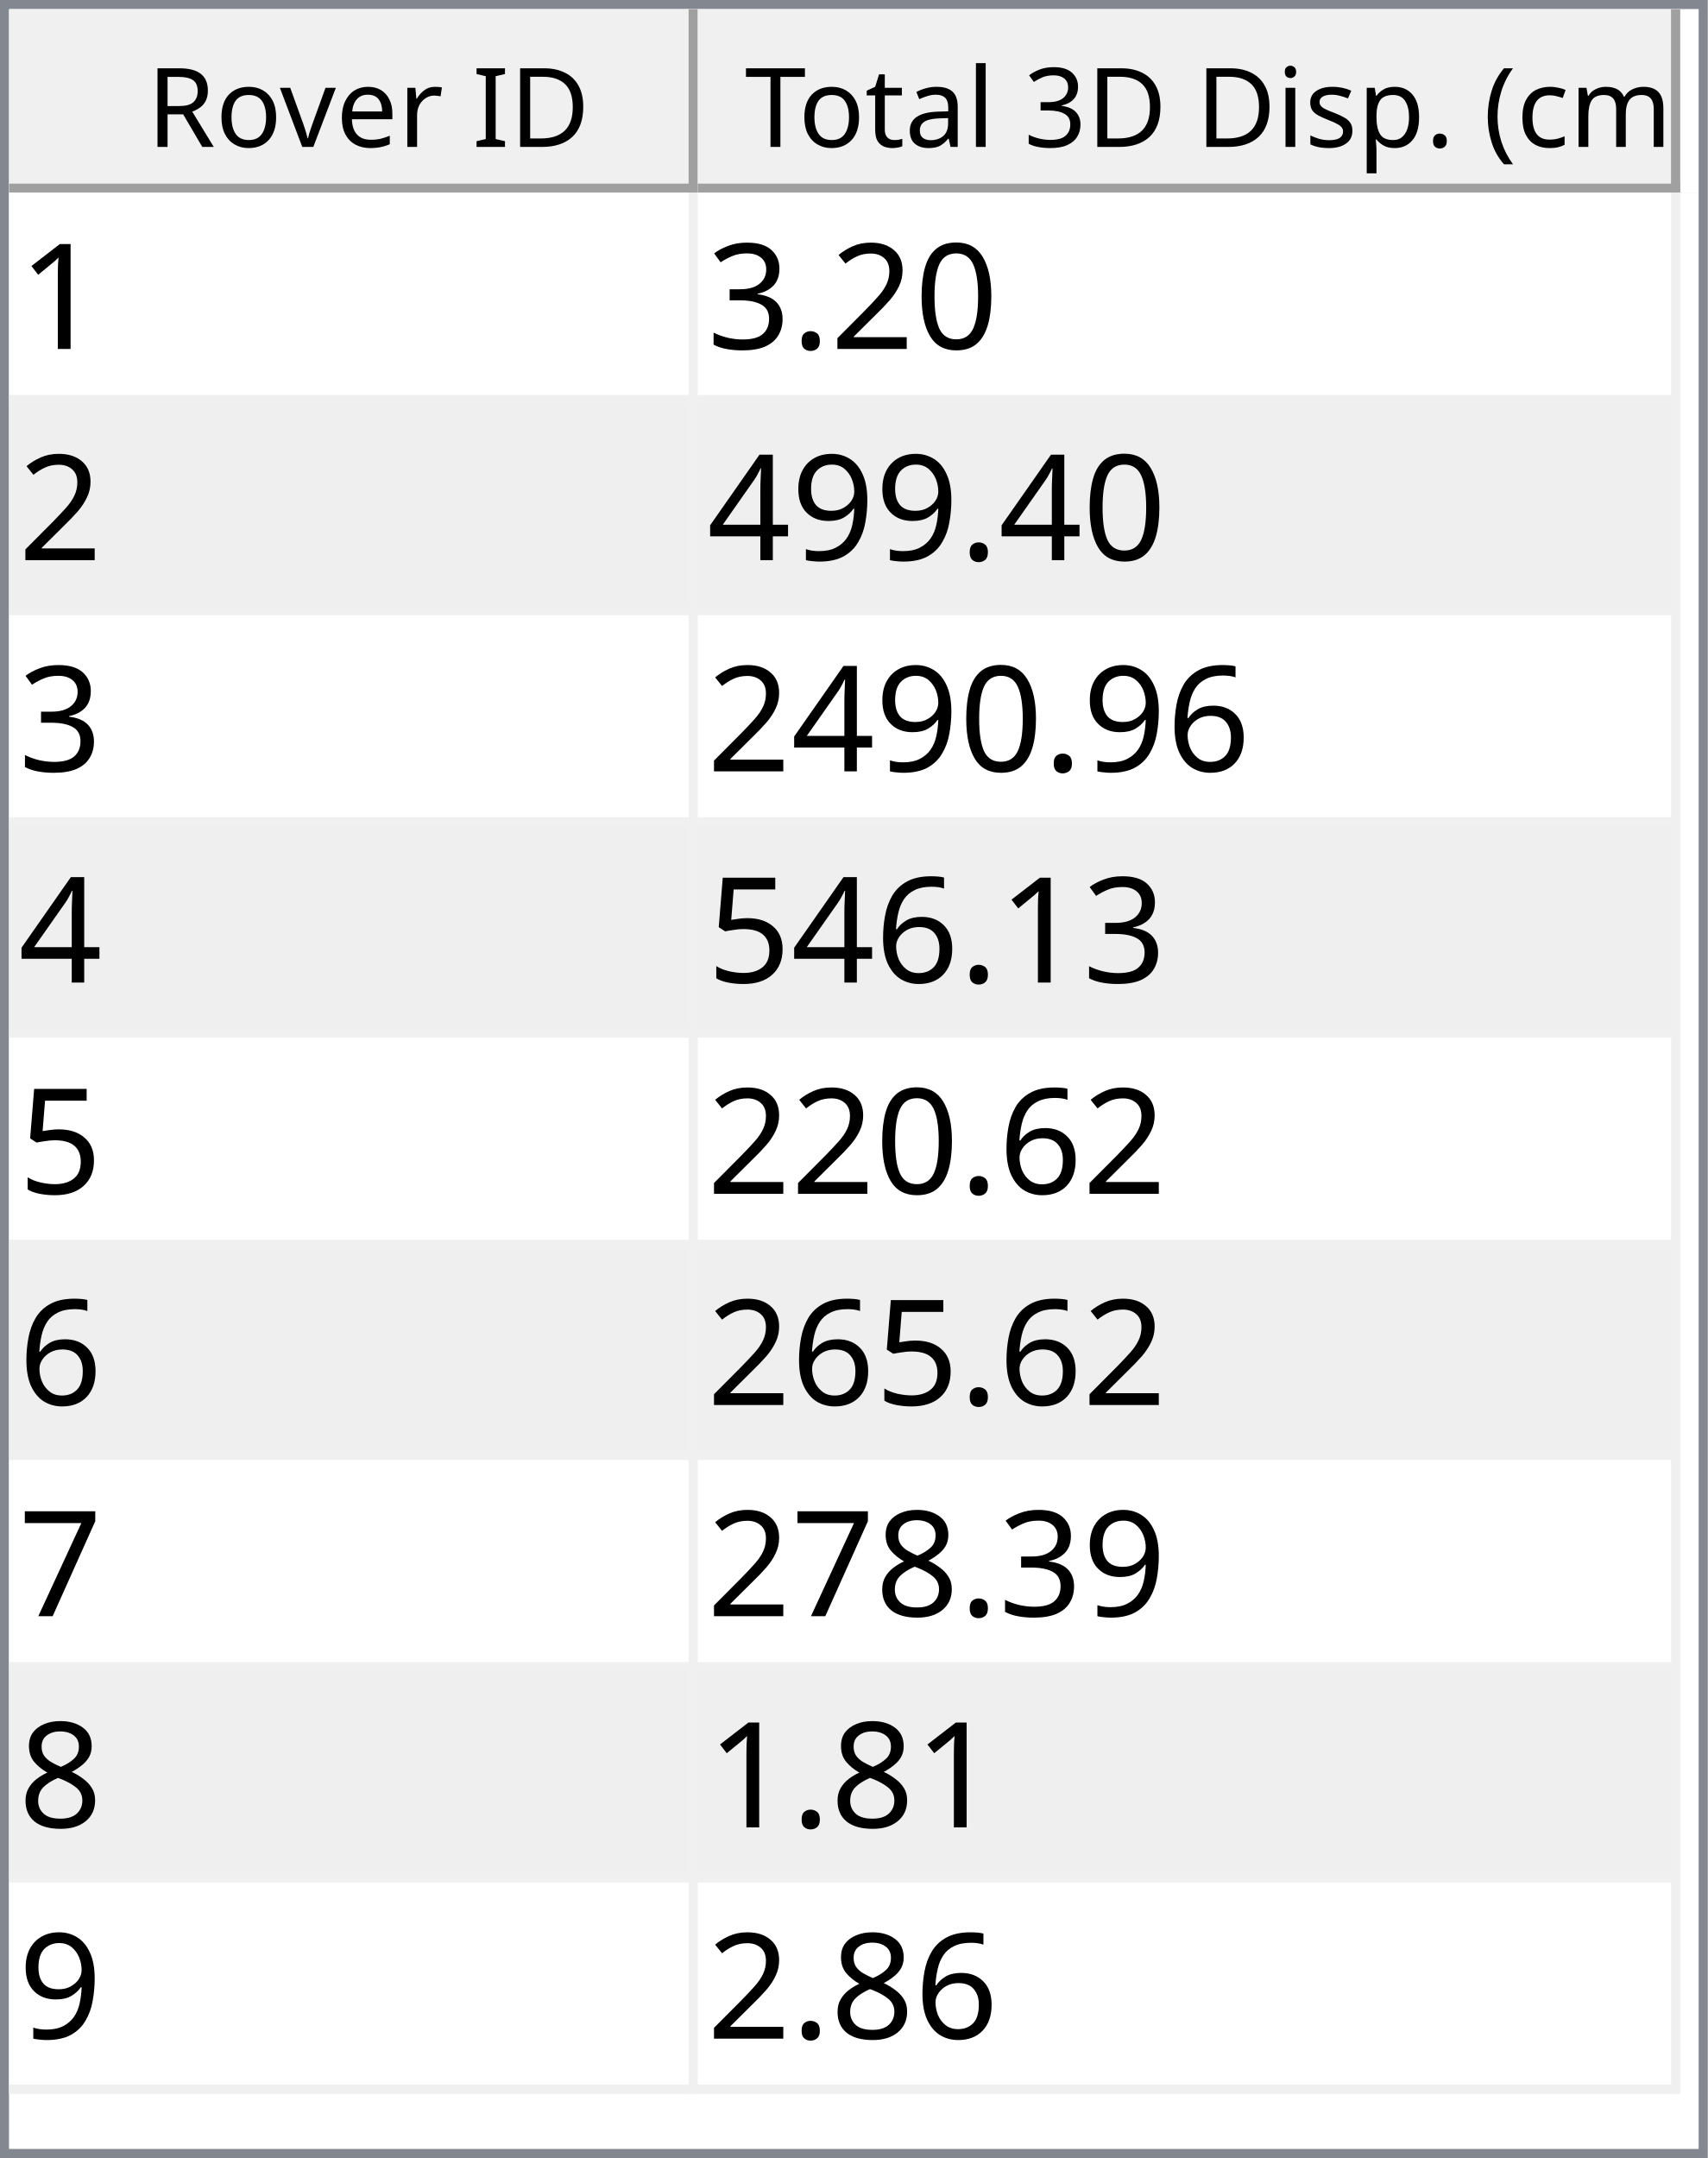
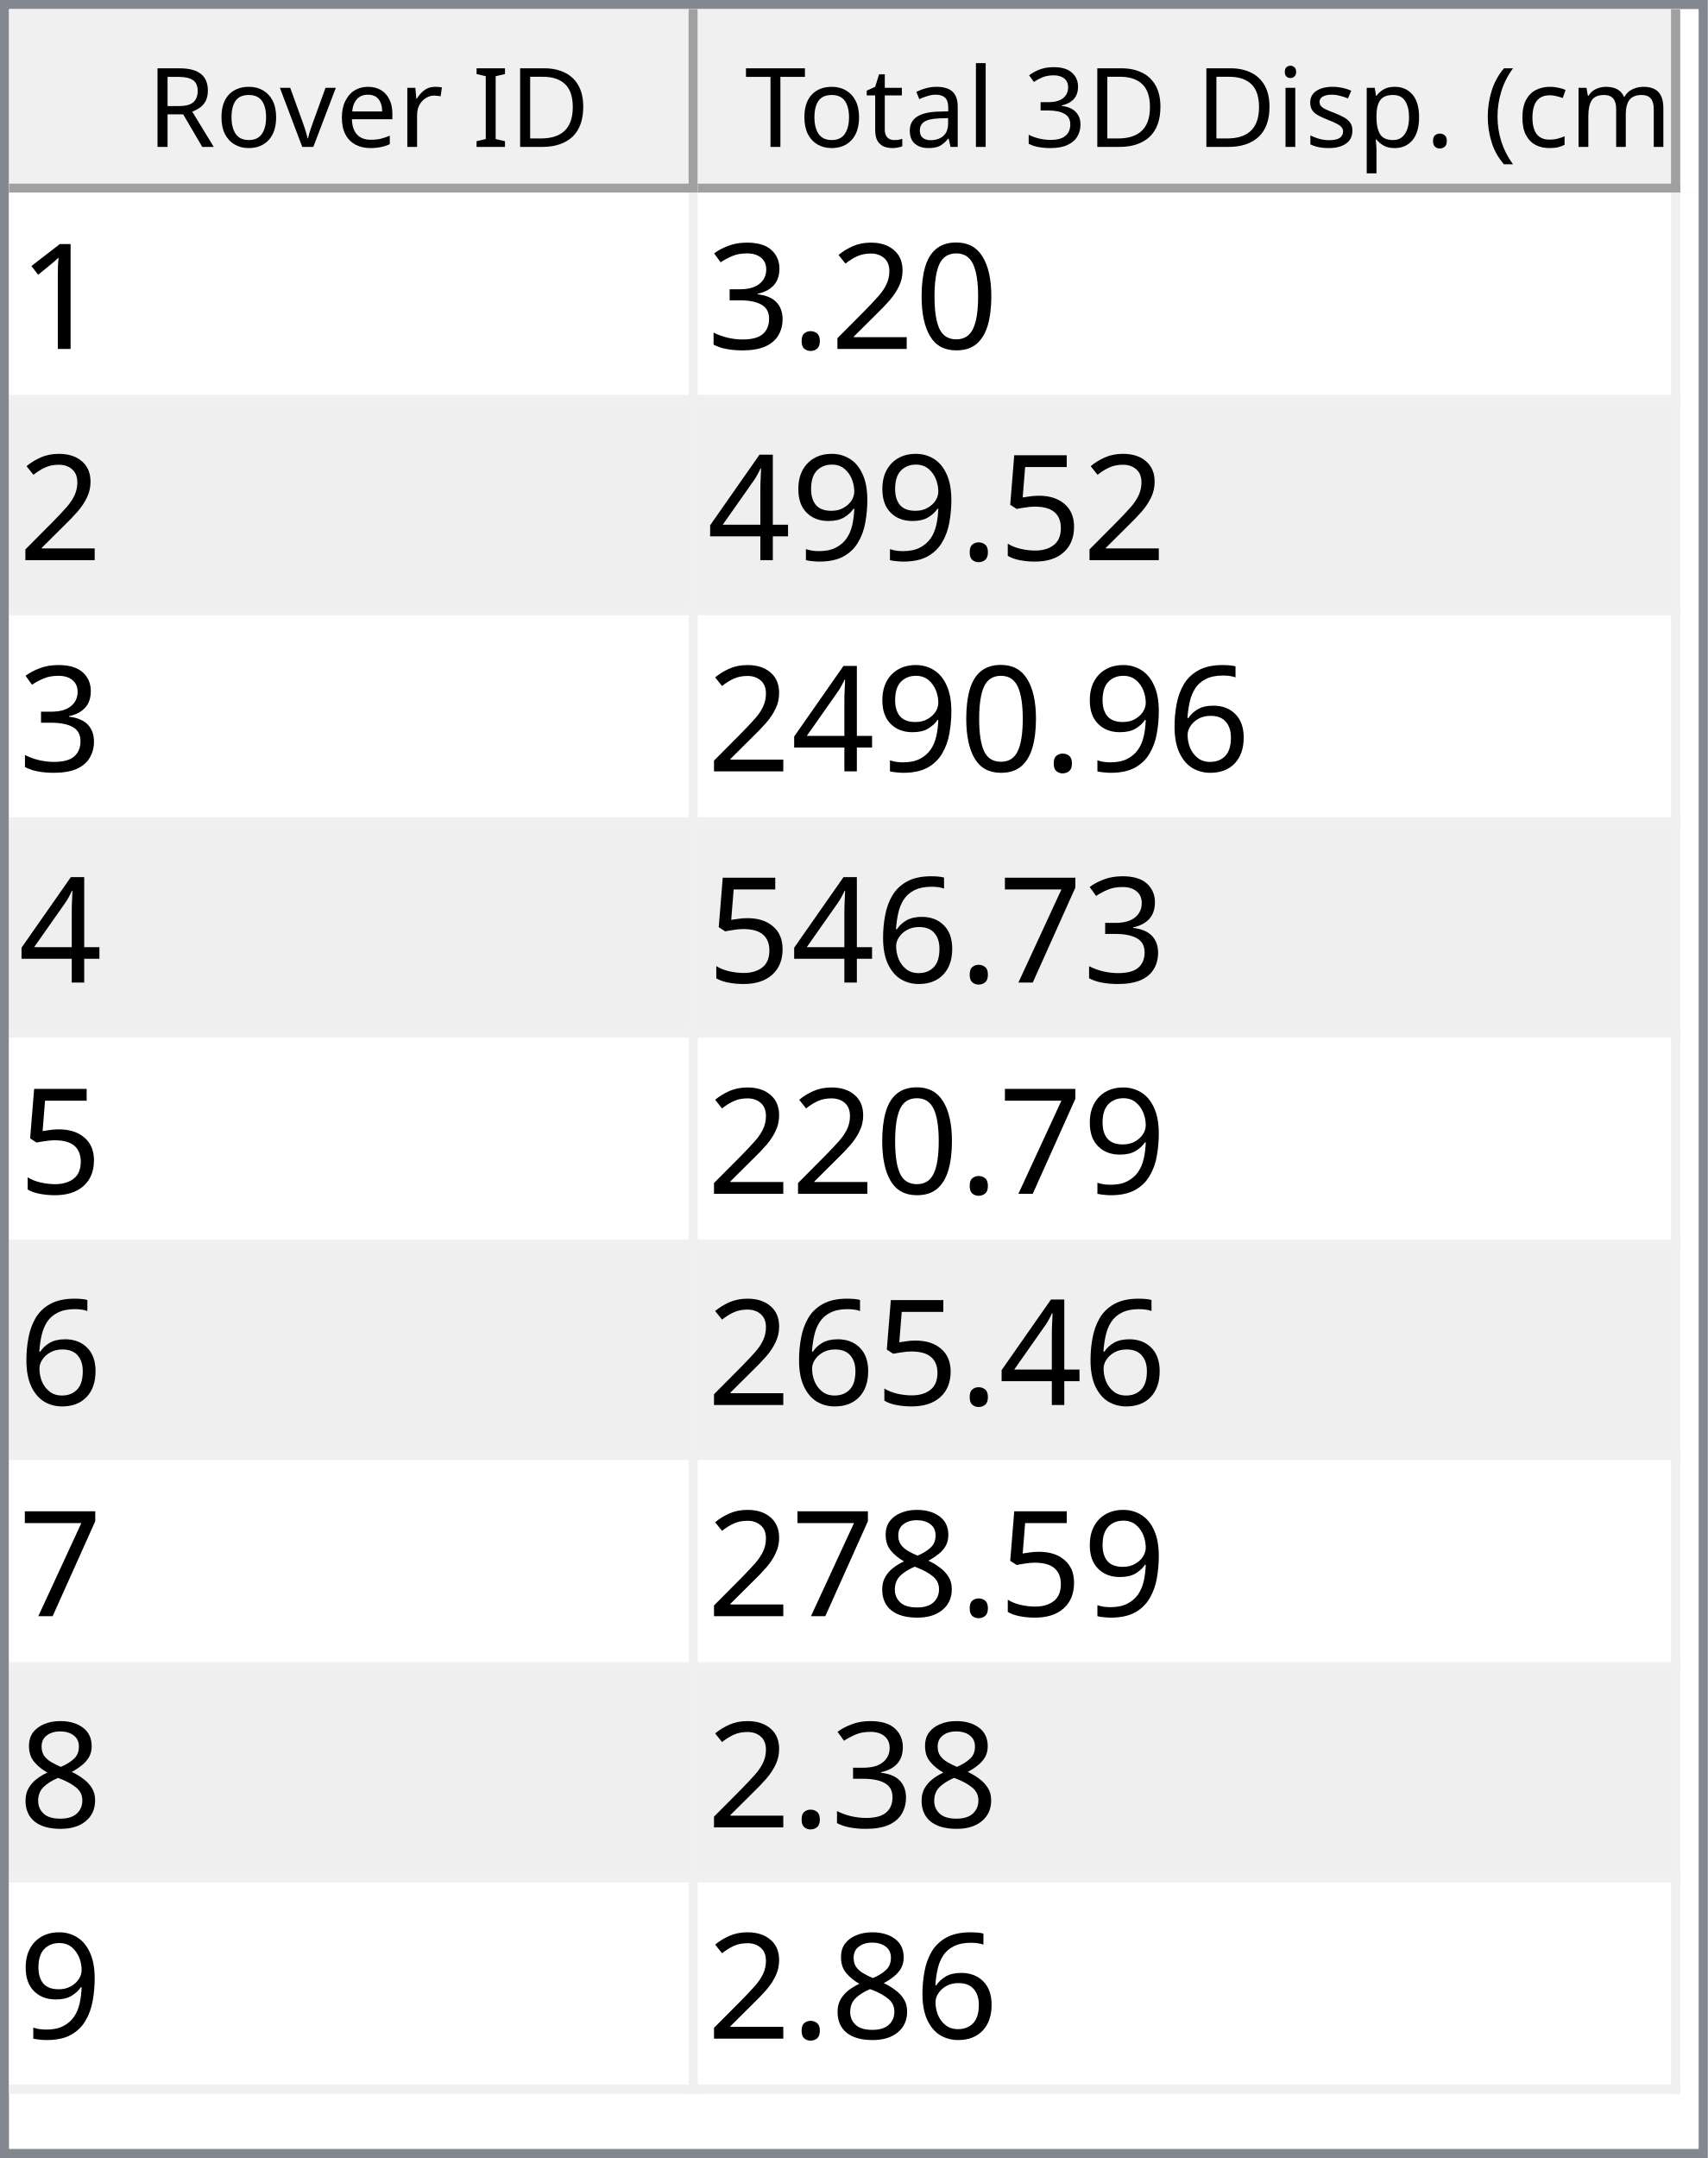
<svg xmlns="http://www.w3.org/2000/svg" style="fill-opacity:1; color-rendering:auto; color-interpolation:auto; text-rendering:auto; stroke:black; stroke-linecap:square; stroke-miterlimit:10; shape-rendering:auto; stroke-opacity:1; fill:black; stroke-dasharray:none; font-weight:normal; stroke-width:1; font-family:'Dialog'; font-style:normal; stroke-linejoin:miter; font-size:12px; stroke-dashoffset:0; image-rendering:auto;" width="186" height="235">
  <defs id="genericDefs" />
  <g>
    <defs id="defs1">
      <clipPath clipPathUnits="userSpaceOnUse" id="clipPath1">
        <path d="M0 0 L186 0 L186 235 L0 235 L0 0 Z" />
      </clipPath>
      <clipPath clipPathUnits="userSpaceOnUse" id="clipPath2">
        <path d="M0 0 L0 235 L186 235 L186 0 Z" />
      </clipPath>
      <clipPath clipPathUnits="userSpaceOnUse" id="clipPath3">
        <path d="M0 0 L0 20 L184 20 L184 0 Z" />
      </clipPath>
      <clipPath clipPathUnits="userSpaceOnUse" id="clipPath4">
        <path d="M0 0 L0 20 L75 20 L75 0 Z" />
      </clipPath>
      <clipPath clipPathUnits="userSpaceOnUse" id="clipPath5">
        <path d="M1 1 L1 19 L74 19 L74 1 Z" />
      </clipPath>
      <clipPath clipPathUnits="userSpaceOnUse" id="clipPath6">
        <path d="M0 0 L0 18 L73 18 L73 0 Z" />
      </clipPath>
      <clipPath clipPathUnits="userSpaceOnUse" id="clipPath7">
        <path d="M-0.5 -0.5 L-0.5 19.5 L74.5 19.5 L74.5 -0.5 Z" />
      </clipPath>
      <clipPath clipPathUnits="userSpaceOnUse" id="clipPath8">
        <path d="M0 0 L0 20 L107 20 L107 0 Z" />
      </clipPath>
      <clipPath clipPathUnits="userSpaceOnUse" id="clipPath9">
        <path d="M1 1 L1 19 L106 19 L106 1 Z" />
      </clipPath>
      <clipPath clipPathUnits="userSpaceOnUse" id="clipPath10">
        <path d="M0 0 L0 18 L105 18 L105 0 Z" />
      </clipPath>
      <clipPath clipPathUnits="userSpaceOnUse" id="clipPath11">
        <path d="M-0.5 -0.5 L-0.5 19.5 L106.5 19.5 L106.5 -0.5 Z" />
      </clipPath>
      <clipPath clipPathUnits="userSpaceOnUse" id="clipPath12">
        <path d="M0 0 L0 213 L184 213 L184 0 Z" />
      </clipPath>
      <clipPath clipPathUnits="userSpaceOnUse" id="clipPath13">
        <path d="M0 0 L0 207 L182 207 L182 0 Z" />
      </clipPath>
      <clipPath clipPathUnits="userSpaceOnUse" id="clipPath14">
        <path d="M-0.5 -0.5 L-0.5 206.5 L181.5 206.5 L181.5 -0.5 Z" />
      </clipPath>
      <clipPath clipPathUnits="userSpaceOnUse" id="clipPath15">
        <path d="M0 0 L0 22 L74 22 L74 0 Z" />
      </clipPath>
      <clipPath clipPathUnits="userSpaceOnUse" id="clipPath16">
        <path d="M0 0 L0 22 L106 22 L106 0 Z" />
      </clipPath>
      <font horiz-adv-x="64.551" id="font1">
        <font-face ascent="107.91" descent="25.098" units-per-em="100" style="font-style:normal; font-family:Segoe UI; font-weight:normal;" />
        <missing-glyph horiz-adv-x="64.551" d="M8.109 0 L8.109 68.266 L56.453 68.266 L56.453 0 L8.109 0 ZM15.328 7.234 L49.219 7.234 L49.219 61.031 L15.328 61.031 L15.328 7.234 Z" />
        <glyph unicode="D" horiz-adv-x="70.117" d="M9.188 0 L9.188 70.016 L28.516 70.016 Q65.531 70.016 65.531 35.891 Q65.531 19.672 55.25 9.836 Q44.969 0 27.734 0 L9.188 0 ZM17.391 62.594 L17.391 7.422 L27.828 7.422 Q41.609 7.422 49.273 14.797 Q56.938 22.172 56.938 35.688 Q56.938 62.594 28.328 62.594 L17.391 62.594 Z" />
        <glyph unicode="I" horiz-adv-x="26.611" d="M17.391 0 L9.188 0 L9.188 70.016 L17.391 70.016 L17.391 0 Z" />
        <glyph unicode=" " horiz-adv-x="27.393" d="" />
        <glyph unicode="r" horiz-adv-x="34.766" d="M34.188 41.891 Q32.078 43.5 28.125 43.5 Q23 43.5 19.555 38.672 Q16.109 33.844 16.109 25.484 L16.109 0 L8.109 0 L8.109 50 L16.109 50 L16.109 39.703 L16.312 39.703 Q18.016 44.969 21.531 47.922 Q25.047 50.875 29.391 50.875 Q32.516 50.875 34.188 50.203 L34.188 41.891 Z" />
        <glyph unicode="e" horiz-adv-x="52.295" d="M48.297 23 L12.984 23 Q13.188 14.656 17.484 10.109 Q21.781 5.562 29.297 5.562 Q37.75 5.562 44.828 11.141 L44.828 3.609 Q38.234 -1.172 27.391 -1.172 Q16.797 -1.172 10.742 5.641 Q4.688 12.453 4.688 24.812 Q4.688 36.469 11.305 43.82 Q17.922 51.172 27.734 51.172 Q37.547 51.172 42.922 44.828 Q48.297 38.484 48.297 27.203 L48.297 23 ZM40.094 29.781 Q40.047 36.719 36.75 40.578 Q33.453 44.438 27.594 44.438 Q21.922 44.438 17.969 40.383 Q14.016 36.328 13.094 29.781 L40.094 29.781 Z" />
        <glyph unicode="v" horiz-adv-x="47.9" d="M47.406 50 L27.484 0 L19.625 0 L0.688 50 L9.469 50 L22.172 13.672 Q23.578 9.672 23.922 6.688 L24.125 6.688 Q24.609 10.453 25.688 13.484 L38.969 50 L47.406 50 Z" />
        <glyph unicode="o" horiz-adv-x="58.594" d="M29 -1.172 Q17.922 -1.172 11.305 5.836 Q4.688 12.844 4.688 24.422 Q4.688 37.016 11.57 44.094 Q18.453 51.172 30.172 51.172 Q41.359 51.172 47.633 44.289 Q53.906 37.406 53.906 25.203 Q53.906 13.234 47.141 6.031 Q40.375 -1.172 29 -1.172 ZM29.594 44.438 Q21.875 44.438 17.383 39.188 Q12.891 33.938 12.891 24.703 Q12.891 15.828 17.43 10.695 Q21.969 5.562 29.594 5.562 Q37.359 5.562 41.531 10.594 Q45.703 15.625 45.703 24.906 Q45.703 34.281 41.531 39.359 Q37.359 44.438 29.594 44.438 Z" />
        <glyph unicode="R" horiz-adv-x="59.814" d="M59.375 0 L49.609 0 L37.891 19.625 Q36.281 22.359 34.766 24.289 Q33.25 26.219 31.664 27.438 Q30.078 28.656 28.25 29.219 Q26.422 29.781 24.125 29.781 L17.391 29.781 L17.391 0 L9.188 0 L9.188 70.016 L30.078 70.016 Q34.672 70.016 38.555 68.867 Q42.438 67.719 45.289 65.375 Q48.141 63.031 49.758 59.547 Q51.375 56.062 51.375 51.375 Q51.375 47.703 50.273 44.656 Q49.172 41.609 47.148 39.211 Q45.125 36.812 42.266 35.133 Q39.406 33.453 35.844 32.516 L35.844 32.328 Q37.594 31.547 38.891 30.547 Q40.188 29.547 41.359 28.18 Q42.531 26.812 43.68 25.078 Q44.828 23.344 46.234 21.047 L59.375 0 ZM17.391 62.594 L17.391 37.203 L28.516 37.203 Q31.594 37.203 34.203 38.133 Q36.812 39.062 38.719 40.797 Q40.625 42.531 41.703 45.047 Q42.781 47.562 42.781 50.688 Q42.781 56.297 39.141 59.445 Q35.5 62.594 28.609 62.594 L17.391 62.594 Z" />
        <glyph unicode=")" horiz-adv-x="30.176" d="M8.297 -15.922 L1.172 -15.922 Q16.406 2.344 16.406 26.812 Q16.406 51.469 1.078 70.016 L8.297 70.016 Q23.531 52.156 23.531 26.703 Q23.531 1.375 8.297 -15.922 Z" />
        <glyph unicode="m" horiz-adv-x="86.133" d="M79.109 0 L71.094 0 L71.094 28.719 Q71.094 37.016 68.531 40.727 Q65.969 44.438 59.906 44.438 Q54.781 44.438 51.195 39.75 Q47.609 35.062 47.609 28.516 L47.609 0 L39.594 0 L39.594 29.688 Q39.594 44.438 28.219 44.438 Q22.953 44.438 19.531 40.016 Q16.109 35.594 16.109 28.516 L16.109 0 L8.109 0 L8.109 50 L16.109 50 L16.109 42.094 L16.312 42.094 Q21.625 51.172 31.844 51.172 Q36.969 51.172 40.773 48.312 Q44.578 45.453 46 40.828 Q51.562 51.172 62.594 51.172 Q79.109 51.172 79.109 30.812 L79.109 0 Z" />
        <glyph unicode="c" horiz-adv-x="46.191" d="M42.188 2.297 Q36.422 -1.172 28.516 -1.172 Q17.828 -1.172 11.258 5.789 Q4.688 12.75 4.688 23.828 Q4.688 36.188 11.766 43.68 Q18.844 51.172 30.672 51.172 Q37.25 51.172 42.281 48.734 L42.281 40.531 Q36.719 44.438 30.375 44.438 Q22.703 44.438 17.797 38.945 Q12.891 33.453 12.891 24.516 Q12.891 15.719 17.508 10.641 Q22.125 5.562 29.891 5.562 Q36.422 5.562 42.188 9.906 L42.188 2.297 Z" />
        <glyph unicode="(" horiz-adv-x="30.176" d="M29.109 -15.922 L21.969 -15.922 Q6.844 1.375 6.844 26.703 Q6.844 52.156 21.969 70.016 L29.203 70.016 Q13.875 51.469 13.875 26.812 Q13.875 2.344 29.109 -15.922 Z" />
        <glyph unicode="." horiz-adv-x="21.68" d="M10.891 -1.078 Q8.641 -1.078 7.055 0.539 Q5.469 2.156 5.469 4.391 Q5.469 6.641 7.055 8.273 Q8.641 9.906 10.891 9.906 Q13.188 9.906 14.797 8.273 Q16.406 6.641 16.406 4.391 Q16.406 2.156 14.797 0.539 Q13.188 -1.078 10.891 -1.078 Z" />
        <glyph unicode="p" horiz-adv-x="58.789" d="M16.312 7.234 L16.109 7.234 L16.109 -23 L8.109 -23 L8.109 50 L16.109 50 L16.109 41.219 L16.312 41.219 Q22.219 51.172 33.594 51.172 Q43.266 51.172 48.688 44.461 Q54.109 37.75 54.109 26.469 Q54.109 13.922 48 6.375 Q41.891 -1.172 31.297 -1.172 Q21.578 -1.172 16.312 7.234 ZM16.109 27.391 L16.109 20.406 Q16.109 14.203 20.141 9.883 Q24.172 5.562 30.375 5.562 Q37.641 5.562 41.773 11.133 Q45.906 16.703 45.906 26.609 Q45.906 34.969 42.047 39.703 Q38.188 44.438 31.594 44.438 Q24.609 44.438 20.359 39.578 Q16.109 34.719 16.109 27.391 Z" />
        <glyph unicode="s" horiz-adv-x="42.432" d="M5.078 1.812 L5.078 10.406 Q11.625 5.562 19.484 5.562 Q30.031 5.562 30.031 12.594 Q30.031 14.594 29.125 15.992 Q28.219 17.391 26.68 18.461 Q25.141 19.531 23.07 20.383 Q21 21.234 18.609 22.172 Q15.281 23.484 12.766 24.828 Q10.25 26.172 8.57 27.859 Q6.891 29.547 6.031 31.695 Q5.172 33.844 5.172 36.719 Q5.172 40.234 6.789 42.945 Q8.406 45.656 11.086 47.484 Q13.766 49.312 17.211 50.242 Q20.656 51.172 24.312 51.172 Q30.812 51.172 35.938 48.922 L35.938 40.828 Q30.422 44.438 23.25 44.438 Q21 44.438 19.195 43.922 Q17.391 43.406 16.094 42.477 Q14.797 41.547 14.086 40.258 Q13.375 38.969 13.375 37.406 Q13.375 35.453 14.086 34.133 Q14.797 32.812 16.164 31.789 Q17.531 30.766 19.484 29.938 Q21.438 29.109 23.922 28.125 Q27.25 26.859 29.883 25.516 Q32.516 24.172 34.375 22.484 Q36.234 20.797 37.234 18.602 Q38.234 16.406 38.234 13.375 Q38.234 9.672 36.602 6.938 Q34.969 4.203 32.234 2.398 Q29.5 0.594 25.93 -0.289 Q22.359 -1.172 18.453 -1.172 Q10.75 -1.172 5.078 1.812 Z" />
        <glyph unicode="i" horiz-adv-x="24.219" d="M12.203 62.703 Q10.062 62.703 8.547 64.164 Q7.031 65.625 7.031 67.875 Q7.031 70.125 8.547 71.609 Q10.062 73.094 12.203 73.094 Q14.406 73.094 15.945 71.609 Q17.484 70.125 17.484 67.875 Q17.484 65.719 15.945 64.211 Q14.406 62.703 12.203 62.703 ZM16.109 0 L8.109 0 L8.109 50 L16.109 50 L16.109 0 Z" />
        <glyph unicode="3" horiz-adv-x="53.906" d="M46.531 19.828 Q46.531 15.094 44.75 11.211 Q42.969 7.328 39.719 4.57 Q36.469 1.812 31.93 0.297 Q27.391 -1.219 21.922 -1.219 Q11.922 -1.219 6 2.594 L6 11.188 Q13.094 5.609 22.219 5.609 Q25.875 5.609 28.828 6.539 Q31.781 7.469 33.906 9.227 Q36.031 10.984 37.18 13.477 Q38.328 15.969 38.328 19.094 Q38.328 32.812 18.797 32.812 L12.984 32.812 L12.984 39.594 L18.5 39.594 Q35.797 39.594 35.797 52.484 Q35.797 64.406 22.609 64.406 Q15.188 64.406 8.688 59.422 L8.688 67.188 Q15.375 71.188 24.609 71.188 Q29 71.188 32.57 69.969 Q36.141 68.75 38.68 66.555 Q41.219 64.359 42.609 61.281 Q44 58.203 44 54.5 Q44 40.672 30.031 36.719 L30.031 36.531 Q33.594 36.141 36.625 34.797 Q39.656 33.453 41.852 31.305 Q44.047 29.156 45.289 26.25 Q46.531 23.344 46.531 19.828 Z" />
        <glyph unicode="l" horiz-adv-x="24.219" d="M16.109 0 L8.109 0 L8.109 74.031 L16.109 74.031 L16.109 0 Z" />
        <glyph unicode="a" horiz-adv-x="50.879" d="M43.891 0 L35.891 0 L35.891 7.812 L35.688 7.812 Q30.469 -1.172 20.312 -1.172 Q12.844 -1.172 8.617 2.781 Q4.391 6.734 4.391 13.281 Q4.391 27.297 20.906 29.594 L35.891 31.688 Q35.891 44.438 25.594 44.438 Q16.547 44.438 9.281 38.281 L9.281 46.484 Q16.656 51.172 26.266 51.172 Q43.891 51.172 43.891 32.516 L43.891 0 ZM35.891 25.297 L23.828 23.641 Q18.266 22.859 15.43 20.875 Q12.594 18.891 12.594 13.875 Q12.594 10.203 15.211 7.883 Q17.828 5.562 22.172 5.562 Q28.125 5.562 32.008 9.742 Q35.891 13.922 35.891 20.312 L35.891 25.297 Z" />
        <glyph unicode="t" horiz-adv-x="33.887" d="M31.297 0.484 Q28.469 -1.078 23.828 -1.078 Q10.688 -1.078 10.688 13.578 L10.688 43.172 L2.094 43.172 L2.094 50 L10.688 50 L10.688 62.203 L18.703 64.797 L18.703 50 L31.297 50 L31.297 43.172 L18.703 43.172 L18.703 14.984 Q18.703 9.969 20.414 7.82 Q22.125 5.672 26.078 5.672 Q29.109 5.672 31.297 7.328 L31.297 0.484 Z" />
        <glyph unicode="T" horiz-adv-x="52.393" d="M50.594 62.594 L30.375 62.594 L30.375 0 L22.172 0 L22.172 62.594 L2 62.594 L2 70.016 L50.594 70.016 L50.594 62.594 Z" />
      </font>
      <font horiz-adv-x="75.0" id="font2">
        <font-face ascent="100.537" descent="21.973" units-per-em="100" style="font-style:normal; font-family:sans-serif; font-weight:normal;" />
        <missing-glyph horiz-adv-x="75.0" d="M12.5 0 L12.5 62.5 L62.5 62.5 L62.5 0 L12.5 0 ZM14.062 1.562 L60.938 1.562 L60.938 60.938 L14.062 60.938 L14.062 1.562 Z" />
        <glyph unicode="1" horiz-adv-x="55.615" d="M37.25 0 L28.469 0 L28.469 56 Q25.297 52.984 20.141 49.953 Q14.984 46.922 10.891 45.406 L10.891 53.906 Q18.266 57.375 23.781 62.305 Q29.297 67.234 31.594 71.875 L37.25 71.875 L37.25 0 Z" />
        <glyph unicode="0" horiz-adv-x="55.615" d="M4.156 35.297 Q4.156 48 6.766 55.742 Q9.375 63.484 14.523 67.68 Q19.672 71.875 27.484 71.875 Q33.25 71.875 37.594 69.555 Q41.938 67.234 44.773 62.867 Q47.609 58.5 49.219 52.227 Q50.828 45.953 50.828 35.297 Q50.828 22.703 48.242 14.969 Q45.656 7.234 40.508 3.008 Q35.359 -1.219 27.484 -1.219 Q17.141 -1.219 11.234 6.203 Q4.156 15.141 4.156 35.297 ZM13.188 35.297 Q13.188 17.672 17.312 11.836 Q21.438 6 27.484 6 Q33.547 6 37.672 11.859 Q41.797 17.719 41.797 35.297 Q41.797 52.984 37.672 58.789 Q33.547 64.594 27.391 64.594 Q21.344 64.594 17.719 59.469 Q13.188 52.938 13.188 35.297 Z" />
        <glyph unicode="2" horiz-adv-x="55.615" d="M50.344 8.453 L50.344 0 L3.031 0 Q2.938 3.172 4.047 6.109 Q5.859 10.938 9.836 15.625 Q13.812 20.312 21.344 26.469 Q33.016 36.031 37.117 41.625 Q41.219 47.219 41.219 52.203 Q41.219 57.422 37.477 61.008 Q33.734 64.594 27.734 64.594 Q21.391 64.594 17.578 60.789 Q13.766 56.984 13.719 50.25 L4.688 51.172 Q5.609 61.281 11.664 66.578 Q17.719 71.875 27.938 71.875 Q38.234 71.875 44.242 66.164 Q50.25 60.453 50.25 52 Q50.25 47.703 48.492 43.555 Q46.734 39.406 42.656 34.812 Q38.578 30.219 29.109 22.219 Q21.188 15.578 18.945 13.211 Q16.703 10.844 15.234 8.453 L50.344 8.453 Z" />
        <glyph unicode="." horiz-adv-x="27.783" d="M9.078 0 L9.078 10.016 L19.094 10.016 L19.094 0 L9.078 0 Z" />
        <glyph unicode="3" horiz-adv-x="55.615" d="M4.203 18.891 L12.984 20.062 Q14.5 12.594 18.141 9.297 Q21.781 6 27 6 Q33.203 6 37.477 10.297 Q41.75 14.594 41.75 20.953 Q41.75 27 37.797 30.93 Q33.844 34.859 27.734 34.859 Q25.25 34.859 21.531 33.891 L22.516 41.609 Q23.391 41.5 23.922 41.5 Q29.547 41.5 34.039 44.43 Q38.531 47.359 38.531 53.469 Q38.531 58.297 35.258 61.477 Q31.984 64.656 26.812 64.656 Q21.688 64.656 18.266 61.43 Q14.844 58.203 13.875 51.766 L5.078 53.328 Q6.688 62.156 12.398 67.016 Q18.109 71.875 26.609 71.875 Q32.469 71.875 37.398 69.359 Q42.328 66.844 44.945 62.5 Q47.562 58.156 47.562 53.266 Q47.562 48.641 45.07 44.828 Q42.578 41.016 37.703 38.766 Q44.047 37.312 47.562 32.695 Q51.078 28.078 51.078 21.141 Q51.078 11.766 44.242 5.25 Q37.406 -1.266 26.953 -1.266 Q17.531 -1.266 11.305 4.352 Q5.078 9.969 4.203 18.891 Z" />
+         <glyph unicode="5" horiz-adv-x="55.615" d="M4.156 18.75 L13.375 19.531 Q14.406 12.797 18.141 9.398 Q21.875 6 27.156 6 Q33.5 6 37.891 10.789 Q42.281 15.578 42.281 23.484 Q42.281 31 38.062 35.352 Q33.844 39.703 27 39.703 Q22.75 39.703 19.336 37.773 Q15.922 35.844 13.969 32.766 L5.719 33.844 L12.641 70.609 L48.25 70.609 L48.25 62.203 L19.672 62.203 L15.828 42.969 Q22.266 47.469 29.344 47.469 Q38.719 47.469 45.164 40.969 Q51.609 34.469 51.609 24.266 Q51.609 14.547 45.953 7.469 Q39.062 -1.219 27.156 -1.219 Q17.391 -1.219 11.211 4.25 Q5.031 9.719 4.156 18.75 Z" />
        <glyph unicode="9" horiz-adv-x="55.615" d="M5.469 16.547 L13.922 17.328 Q14.984 11.375 18.016 8.688 Q21.047 6 25.781 6 Q29.828 6 32.883 7.859 Q35.938 9.719 37.891 12.82 Q39.844 15.922 41.164 21.195 Q42.484 26.469 42.484 31.938 Q42.484 32.516 42.438 33.688 Q39.797 29.5 35.234 26.883 Q30.672 24.266 25.344 24.266 Q16.453 24.266 10.305 30.711 Q4.156 37.156 4.156 47.703 Q4.156 58.594 10.578 65.234 Q17 71.875 26.656 71.875 Q33.641 71.875 39.43 68.117 Q45.219 64.359 48.219 57.398 Q51.219 50.438 51.219 37.25 Q51.219 23.531 48.242 15.406 Q45.266 7.281 39.383 3.031 Q33.5 -1.219 25.594 -1.219 Q17.188 -1.219 11.867 3.445 Q6.547 8.109 5.469 16.547 ZM41.453 48.141 Q41.453 55.719 37.43 60.156 Q33.406 64.594 27.734 64.594 Q21.875 64.594 17.531 59.812 Q13.188 55.031 13.188 47.406 Q13.188 40.578 17.312 36.305 Q21.438 32.031 27.484 32.031 Q33.594 32.031 37.523 36.305 Q41.453 40.578 41.453 48.141 Z" />
        <glyph unicode="4" horiz-adv-x="55.615" d="M32.328 0 L32.328 17.141 L1.266 17.141 L1.266 25.203 L33.938 71.578 L41.109 71.578 L41.109 25.203 L50.781 25.203 L50.781 17.141 L41.109 17.141 L41.109 0 L32.328 0 ZM32.328 25.203 L32.328 57.469 L9.906 25.203 L32.328 25.203 Z" />
        <glyph unicode="6" horiz-adv-x="55.615" d="M49.75 54.047 L41.016 53.375 Q39.844 58.547 37.703 60.891 Q34.125 64.656 28.906 64.656 Q24.703 64.656 21.531 62.312 Q17.391 59.281 14.992 53.469 Q12.594 47.656 12.5 36.922 Q15.672 41.75 20.266 44.094 Q24.859 46.438 29.891 46.438 Q38.672 46.438 44.852 39.969 Q51.031 33.5 51.031 23.25 Q51.031 16.5 48.125 10.719 Q45.219 4.938 40.141 1.859 Q35.062 -1.219 28.609 -1.219 Q17.625 -1.219 10.695 6.859 Q3.766 14.938 3.766 33.5 Q3.766 54.25 11.422 63.672 Q18.109 71.875 29.438 71.875 Q37.891 71.875 43.289 67.141 Q48.688 62.406 49.75 54.047 ZM13.875 23.188 Q13.875 18.656 15.797 14.508 Q17.719 10.359 21.188 8.18 Q24.656 6 28.469 6 Q34.031 6 38.039 10.492 Q42.047 14.984 42.047 22.703 Q42.047 30.125 38.086 34.398 Q34.125 38.672 28.125 38.672 Q22.172 38.672 18.023 34.398 Q13.875 30.125 13.875 23.188 Z" />
-         <glyph unicode="5" horiz-adv-x="55.615" d="M4.156 18.75 L13.375 19.531 Q14.406 12.797 18.141 9.398 Q21.875 6 27.156 6 Q33.5 6 37.891 10.789 Q42.281 15.578 42.281 23.484 Q42.281 31 38.062 35.352 Q33.844 39.703 27 39.703 Q22.75 39.703 19.336 37.773 Q15.922 35.844 13.969 32.766 L5.719 33.844 L12.641 70.609 L48.25 70.609 L48.25 62.203 L19.672 62.203 L15.828 42.969 Q22.266 47.469 29.344 47.469 Q38.719 47.469 45.164 40.969 Q51.609 34.469 51.609 24.266 Q51.609 14.547 45.953 7.469 Q39.062 -1.219 27.156 -1.219 Q17.391 -1.219 11.211 4.25 Q5.031 9.719 4.156 18.75 Z" />
        <glyph unicode="7" horiz-adv-x="55.615" d="M4.734 62.203 L4.734 70.656 L51.078 70.656 L51.078 63.812 Q44.234 56.547 37.523 44.484 Q30.812 32.422 27.156 19.672 Q24.516 10.688 23.781 0 L14.75 0 Q14.891 8.453 18.062 20.414 Q21.234 32.375 27.172 43.484 Q33.109 54.594 39.797 62.203 L4.734 62.203 Z" />
        <glyph unicode="8" horiz-adv-x="55.615" d="M17.672 38.812 Q12.203 40.828 9.57 44.539 Q6.938 48.25 6.938 53.422 Q6.938 61.234 12.555 66.555 Q18.172 71.875 27.484 71.875 Q36.859 71.875 42.578 66.43 Q48.297 60.984 48.297 53.172 Q48.297 48.188 45.68 44.508 Q43.062 40.828 37.75 38.812 Q44.344 36.672 47.781 31.883 Q51.219 27.094 51.219 20.453 Q51.219 11.281 44.727 5.031 Q38.234 -1.219 27.641 -1.219 Q17.047 -1.219 10.547 5.055 Q4.047 11.328 4.047 20.703 Q4.047 27.688 7.594 32.398 Q11.141 37.109 17.672 38.812 ZM15.922 53.719 Q15.922 48.641 19.195 45.414 Q22.469 42.188 27.688 42.188 Q32.766 42.188 36.016 45.383 Q39.266 48.578 39.266 53.219 Q39.266 58.062 35.914 61.359 Q32.562 64.656 27.594 64.656 Q22.562 64.656 19.242 61.43 Q15.922 58.203 15.922 53.719 ZM13.094 20.656 Q13.094 16.891 14.875 13.375 Q16.656 9.859 20.172 7.93 Q23.688 6 27.734 6 Q34.031 6 38.133 10.055 Q42.234 14.109 42.234 20.359 Q42.234 26.703 38.016 30.859 Q33.797 35.016 27.438 35.016 Q21.234 35.016 17.164 30.914 Q13.094 26.812 13.094 20.656 Z" />
      </font>
    </defs>
    <g style="fill:white; stroke:white;">
      <rect x="0" y="0" width="186" style="clip-path:url(#clipPath1); stroke:none;" height="235" />
    </g>
    <g style="fill:white; text-rendering:optimizeSpeed; color-rendering:optimizeSpeed; image-rendering:optimizeSpeed; shape-rendering:crispEdges; stroke:white; color-interpolation:sRGB;">
      <rect x="0" width="186" height="235" y="0" style="stroke:none;" />
      <path style="stroke:none;" d="M0 235 L186 235 L186 0 L0 0 Z" />
    </g>
    <g style="fill:rgb(240,240,240); font-family:'Segoe UI'; stroke:rgb(240,240,240);">
      <rect x="0" y="0" width="186" style="clip-path:url(#clipPath2); stroke:none;" height="235" />
    </g>
    <g style="fill:rgb(130,135,144); font-family:'Segoe UI'; stroke:rgb(130,135,144);">
      <path d="M0 0 L186 0 L186 235 L0 235 L0 0 ZM1 1 L185 1 L185 234 L1 234 L1 1 Z" style="fill-rule:evenodd; clip-path:url(#clipPath2); stroke:none;" />
    </g>
    <g style="fill:white; font-family:'Segoe UI'; stroke:white;" transform="translate(1,1)">
      <rect x="0" y="0" width="184" style="clip-path:url(#clipPath3); stroke:none;" height="20" />
    </g>
    <g style="fill:rgb(240,240,240); font-family:'Segoe UI'; stroke:rgb(240,240,240);" transform="translate(1,1)">
      <rect x="0" y="0" width="75" style="clip-path:url(#clipPath4); stroke:none;" height="20" />
    </g>
    <g style="font-family:'Segoe UI';" transform="translate(2,2)">
      <text x="14" xml:space="preserve" y="14" style="clip-path:url(#clipPath6); stroke:none;">Rover ID</text>
    </g>
    <g style="fill:rgb(160,160,160); font-family:'Segoe UI'; stroke:rgb(160,160,160); stroke-linejoin:bevel;" transform="translate(1.5,1.5)">
      <line x1="74" x2="74" y1="0" style="fill:none; clip-path:url(#clipPath7);" y2="19" />
    </g>
    <g style="fill:rgb(160,160,160); font-family:'Segoe UI'; stroke:rgb(160,160,160); stroke-linejoin:bevel;" transform="matrix(1,0,0,1,1,1) translate(0.5,0.5)">
      <line x1="0" x2="74" y1="19" style="fill:none; clip-path:url(#clipPath7);" y2="19" />
    </g>
    <g style="fill:rgb(240,240,240); font-family:'Segoe UI'; stroke:rgb(240,240,240);" transform="translate(76,1)">
      <rect x="0" y="0" width="107" style="clip-path:url(#clipPath8); stroke:none;" height="20" />
    </g>
    <g style="font-family:'Segoe UI';" transform="translate(77,2)">
      <text x="1" xml:space="preserve" y="14" style="clip-path:url(#clipPath10); stroke:none;"> Total 3D Disp. (cm)</text>
    </g>
    <g style="fill:rgb(160,160,160); font-family:'Segoe UI'; stroke:rgb(160,160,160); stroke-linejoin:bevel;" transform="translate(76.5,1.5)">
      <line x1="106" x2="106" y1="0" style="fill:none; clip-path:url(#clipPath11);" y2="19" />
    </g>
    <g style="fill:rgb(160,160,160); font-family:'Segoe UI'; stroke:rgb(160,160,160); stroke-linejoin:bevel;" transform="matrix(1,0,0,1,76,1) translate(0.5,0.5)">
      <line x1="0" x2="106" y1="19" style="fill:none; clip-path:url(#clipPath11);" y2="19" />
    </g>
    <g style="fill:white; font-family:'Segoe UI'; stroke:white;" transform="translate(1,21)">
      <rect x="0" y="0" width="184" style="clip-path:url(#clipPath12); stroke:none;" height="213" />
    </g>
    <g style="fill:rgb(240,240,240); font-size:16px; font-family:sans-serif; stroke:rgb(240,240,240);" transform="translate(1,21)">
      <rect x="0" y="0" width="182" style="clip-path:url(#clipPath13); stroke:none;" height="207" />
      <line transform="translate(0.5,0.5)" x1="0" x2="181" y1="22" style="clip-path:url(#clipPath14); fill:none; stroke-linejoin:bevel;" y2="22" />
    </g>
    <g transform="matrix(1,0,0,1,1,21) translate(0.5,0.5)" style="fill:rgb(240,240,240); font-size:16px; font-family:sans-serif; stroke:rgb(240,240,240); stroke-linejoin:bevel;">
      <line x1="0" x2="181" y1="45" style="fill:none; clip-path:url(#clipPath14);" y2="45" />
    </g>
    <g transform="matrix(1,0,0,1,1,21) translate(0.5,0.5)" style="fill:rgb(240,240,240); font-size:16px; font-family:sans-serif; stroke:rgb(240,240,240); stroke-linejoin:bevel;">
      <line x1="0" x2="181" y1="68" style="fill:none; clip-path:url(#clipPath14);" y2="68" />
    </g>
    <g transform="matrix(1,0,0,1,1,21) translate(0.5,0.5)" style="fill:rgb(240,240,240); font-size:16px; font-family:sans-serif; stroke:rgb(240,240,240); stroke-linejoin:bevel;">
      <line x1="0" x2="181" y1="91" style="fill:none; clip-path:url(#clipPath14);" y2="91" />
    </g>
    <g transform="matrix(1,0,0,1,1,21) translate(0.5,0.5)" style="fill:rgb(240,240,240); font-size:16px; font-family:sans-serif; stroke:rgb(240,240,240); stroke-linejoin:bevel;">
      <line x1="0" x2="181" y1="114" style="fill:none; clip-path:url(#clipPath14);" y2="114" />
    </g>
    <g transform="matrix(1,0,0,1,1,21) translate(0.5,0.5)" style="fill:rgb(240,240,240); font-size:16px; font-family:sans-serif; stroke:rgb(240,240,240); stroke-linejoin:bevel;">
      <line x1="0" x2="181" y1="137" style="fill:none; clip-path:url(#clipPath14);" y2="137" />
    </g>
    <g transform="matrix(1,0,0,1,1,21) translate(0.5,0.5)" style="fill:rgb(240,240,240); font-size:16px; font-family:sans-serif; stroke:rgb(240,240,240); stroke-linejoin:bevel;">
      <line x1="0" x2="181" y1="160" style="fill:none; clip-path:url(#clipPath14);" y2="160" />
    </g>
    <g transform="matrix(1,0,0,1,1,21) translate(0.5,0.5)" style="fill:rgb(240,240,240); font-size:16px; font-family:sans-serif; stroke:rgb(240,240,240); stroke-linejoin:bevel;">
      <line x1="0" x2="181" y1="183" style="fill:none; clip-path:url(#clipPath14);" y2="183" />
    </g>
    <g transform="matrix(1,0,0,1,1,21) translate(0.5,0.5)" style="fill:rgb(240,240,240); font-size:16px; font-family:sans-serif; stroke:rgb(240,240,240); stroke-linejoin:bevel;">
      <line x1="0" x2="181" y1="206" style="fill:none; clip-path:url(#clipPath14);" y2="206" />
    </g>
    <g transform="matrix(1,0,0,1,1,21) translate(0.5,0.5)" style="fill:rgb(240,240,240); font-size:16px; font-family:sans-serif; stroke:rgb(240,240,240); stroke-linejoin:bevel;">
      <line x1="74" x2="74" y1="0" style="fill:none; clip-path:url(#clipPath14);" y2="206" />
    </g>
    <g transform="matrix(1,0,0,1,1,21) translate(0.5,0.5)" style="fill:rgb(240,240,240); font-size:16px; font-family:sans-serif; stroke:rgb(240,240,240); stroke-linejoin:bevel;">
      <line x1="181" x2="181" y1="0" style="fill:none; clip-path:url(#clipPath14);" y2="206" />
    </g>
    <g style="fill:white; font-size:16px; font-family:sans-serif; stroke:white;" transform="matrix(1,0,0,1,1,21)">
      <rect x="0" y="0" width="74" style="clip-path:url(#clipPath15); stroke:none;" height="22" />
      <text x="1" y="17" style="fill:black; clip-path:url(#clipPath15); stroke:none;" xml:space="preserve">1</text>
    </g>
    <g style="fill:white; font-size:16px; font-family:sans-serif; stroke:white;" transform="matrix(1,0,0,1,1,21) translate(75,0)">
      <rect x="0" y="0" width="106" style="clip-path:url(#clipPath16); stroke:none;" height="22" />
      <text x="1" y="17" style="fill:black; clip-path:url(#clipPath16); stroke:none;" xml:space="preserve">3.20</text>
    </g>
    <g style="fill:rgb(239,239,239); font-size:16px; font-family:sans-serif; stroke:rgb(239,239,239);" transform="matrix(1,0,0,1,1,21) translate(0,23)">
      <rect x="0" y="0" width="74" style="clip-path:url(#clipPath15); stroke:none;" height="22" />
      <text x="1" y="17" style="fill:black; clip-path:url(#clipPath15); stroke:none;" xml:space="preserve">2</text>
    </g>
    <g style="fill:rgb(239,239,239); font-size:16px; font-family:sans-serif; stroke:rgb(239,239,239);" transform="matrix(1,0,0,1,1,21) translate(75,23)">
      <rect x="0" y="0" width="106" style="clip-path:url(#clipPath16); stroke:none;" height="22" />
-       <text x="1" y="17" style="fill:black; clip-path:url(#clipPath16); stroke:none;" xml:space="preserve">499.40</text>
+       <text x="1" y="17" style="fill:black; clip-path:url(#clipPath16); stroke:none;" xml:space="preserve">499.52</text>
    </g>
    <g style="fill:white; font-size:16px; font-family:sans-serif; stroke:white;" transform="matrix(1,0,0,1,1,21) translate(0,46)">
      <rect x="0" y="0" width="74" style="clip-path:url(#clipPath15); stroke:none;" height="22" />
      <text x="1" y="17" style="fill:black; clip-path:url(#clipPath15); stroke:none;" xml:space="preserve">3</text>
    </g>
    <g style="fill:white; font-size:16px; font-family:sans-serif; stroke:white;" transform="matrix(1,0,0,1,1,21) translate(75,46)">
      <rect x="0" y="0" width="106" style="clip-path:url(#clipPath16); stroke:none;" height="22" />
      <text x="1" y="17" style="fill:black; clip-path:url(#clipPath16); stroke:none;" xml:space="preserve">2490.96</text>
    </g>
    <g style="fill:rgb(239,239,239); font-size:16px; font-family:sans-serif; stroke:rgb(239,239,239);" transform="matrix(1,0,0,1,1,21) translate(0,69)">
      <rect x="0" y="0" width="74" style="clip-path:url(#clipPath15); stroke:none;" height="22" />
      <text x="1" y="17" style="fill:black; clip-path:url(#clipPath15); stroke:none;" xml:space="preserve">4</text>
    </g>
    <g style="fill:rgb(239,239,239); font-size:16px; font-family:sans-serif; stroke:rgb(239,239,239);" transform="matrix(1,0,0,1,1,21) translate(75,69)">
      <rect x="0" y="0" width="106" style="clip-path:url(#clipPath16); stroke:none;" height="22" />
-       <text x="1" y="17" style="fill:black; clip-path:url(#clipPath16); stroke:none;" xml:space="preserve">546.13</text>
+       <text x="1" y="17" style="fill:black; clip-path:url(#clipPath16); stroke:none;" xml:space="preserve">546.73</text>
    </g>
    <g style="fill:white; font-size:16px; font-family:sans-serif; stroke:white;" transform="matrix(1,0,0,1,1,21) translate(0,92)">
      <rect x="0" y="0" width="74" style="clip-path:url(#clipPath15); stroke:none;" height="22" />
      <text x="1" y="17" style="fill:black; clip-path:url(#clipPath15); stroke:none;" xml:space="preserve">5</text>
    </g>
    <g style="fill:white; font-size:16px; font-family:sans-serif; stroke:white;" transform="matrix(1,0,0,1,1,21) translate(75,92)">
      <rect x="0" y="0" width="106" style="clip-path:url(#clipPath16); stroke:none;" height="22" />
-       <text x="1" y="17" style="fill:black; clip-path:url(#clipPath16); stroke:none;" xml:space="preserve">220.62</text>
+       <text x="1" y="17" style="fill:black; clip-path:url(#clipPath16); stroke:none;" xml:space="preserve">220.79</text>
    </g>
    <g style="fill:rgb(239,239,239); font-size:16px; font-family:sans-serif; stroke:rgb(239,239,239);" transform="matrix(1,0,0,1,1,21) translate(0,115)">
      <rect x="0" y="0" width="74" style="clip-path:url(#clipPath15); stroke:none;" height="22" />
      <text x="1" y="17" style="fill:black; clip-path:url(#clipPath15); stroke:none;" xml:space="preserve">6</text>
    </g>
    <g style="fill:rgb(239,239,239); font-size:16px; font-family:sans-serif; stroke:rgb(239,239,239);" transform="matrix(1,0,0,1,1,21) translate(75,115)">
      <rect x="0" y="0" width="106" style="clip-path:url(#clipPath16); stroke:none;" height="22" />
-       <text x="1" y="17" style="fill:black; clip-path:url(#clipPath16); stroke:none;" xml:space="preserve">265.62</text>
+       <text x="1" y="17" style="fill:black; clip-path:url(#clipPath16); stroke:none;" xml:space="preserve">265.46</text>
    </g>
    <g style="fill:white; font-size:16px; font-family:sans-serif; stroke:white;" transform="matrix(1,0,0,1,1,21) translate(0,138)">
      <rect x="0" y="0" width="74" style="clip-path:url(#clipPath15); stroke:none;" height="22" />
      <text x="1" y="17" style="fill:black; clip-path:url(#clipPath15); stroke:none;" xml:space="preserve">7</text>
    </g>
    <g style="fill:white; font-size:16px; font-family:sans-serif; stroke:white;" transform="matrix(1,0,0,1,1,21) translate(75,138)">
      <rect x="0" y="0" width="106" style="clip-path:url(#clipPath16); stroke:none;" height="22" />
-       <text x="1" y="17" style="fill:black; clip-path:url(#clipPath16); stroke:none;" xml:space="preserve">278.39</text>
+       <text x="1" y="17" style="fill:black; clip-path:url(#clipPath16); stroke:none;" xml:space="preserve">278.59</text>
    </g>
    <g style="fill:rgb(239,239,239); font-size:16px; font-family:sans-serif; stroke:rgb(239,239,239);" transform="matrix(1,0,0,1,1,21) translate(0,161)">
      <rect x="0" y="0" width="74" style="clip-path:url(#clipPath15); stroke:none;" height="22" />
      <text x="1" y="17" style="fill:black; clip-path:url(#clipPath15); stroke:none;" xml:space="preserve">8</text>
    </g>
    <g style="fill:rgb(239,239,239); font-size:16px; font-family:sans-serif; stroke:rgb(239,239,239);" transform="matrix(1,0,0,1,1,21) translate(75,161)">
      <rect x="0" y="0" width="106" style="clip-path:url(#clipPath16); stroke:none;" height="22" />
-       <text x="1" y="17" style="fill:black; clip-path:url(#clipPath16); stroke:none;" xml:space="preserve">1.81</text>
+       <text x="1" y="17" style="fill:black; clip-path:url(#clipPath16); stroke:none;" xml:space="preserve">2.38</text>
    </g>
    <g style="fill:white; font-size:16px; font-family:sans-serif; stroke:white;" transform="matrix(1,0,0,1,1,21) translate(0,184)">
      <rect x="0" y="0" width="74" style="clip-path:url(#clipPath15); stroke:none;" height="22" />
      <text x="1" y="17" style="fill:black; clip-path:url(#clipPath15); stroke:none;" xml:space="preserve">9</text>
    </g>
    <g style="fill:white; font-size:16px; font-family:sans-serif; stroke:white;" transform="matrix(1,0,0,1,1,21) translate(75,184)">
      <rect x="0" y="0" width="106" style="clip-path:url(#clipPath16); stroke:none;" height="22" />
      <text x="1" y="17" style="fill:black; clip-path:url(#clipPath16); stroke:none;" xml:space="preserve">2.86</text>
    </g>
  </g>
</svg>
